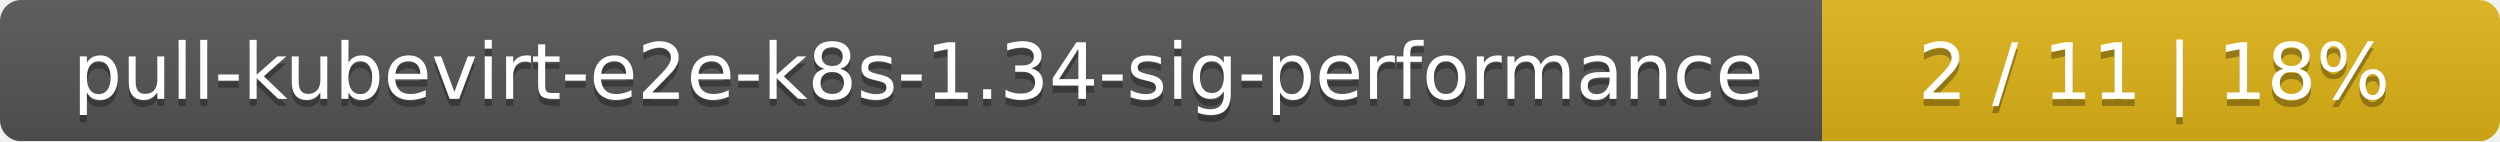
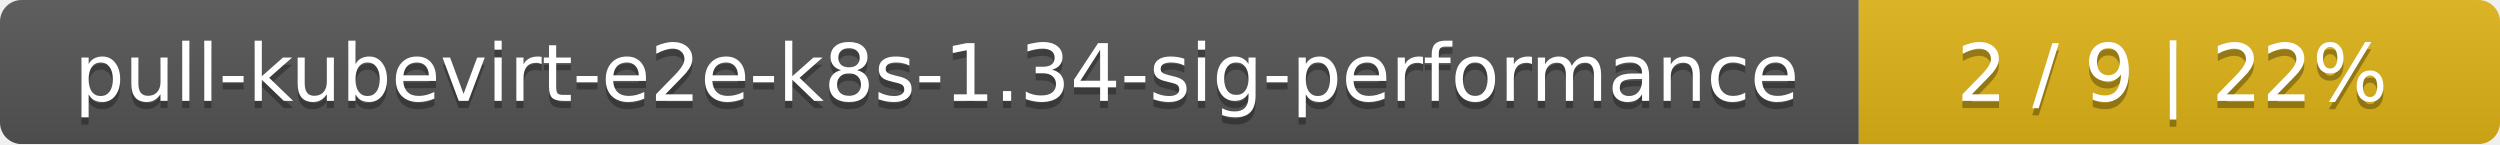
- <svg xmlns="http://www.w3.org/2000/svg" width="354" height="20">
+ <svg xmlns="http://www.w3.org/2000/svg" width="347" height="20">
  <linearGradient id="smooth" x2="0" y2="100%">
    <stop offset="0" stop-color="#bbb" stop-opacity=".1" />
    <stop offset="1" stop-opacity=".1" />
  </linearGradient>
  <mask id="round">
-     <rect width="354" height="20" rx="3" fill="#fff" />
+     <rect width="347" height="20" rx="3" fill="#fff" />
  </mask>
  <g mask="url(#round)">
    <rect width="258" height="20" fill="#555" />
-     <rect x="258" width="96" height="20" fill="#dfb317" />
-     <rect width="354" height="20" fill="url(#smooth)" />
+     <rect x="258" width="89" height="20" fill="#dfb317" />
+     <rect width="347" height="20" fill="url(#smooth)" />
  </g>
  <g fill="#fff" text-anchor="middle" font-family="DejaVu Sans,Verdana,Geneva,sans-serif" font-size="11">
    <text x="130" y="15" fill="#010101" fill-opacity=".3">pull-kubevirt-e2e-k8s-1.34-sig-performance</text>
    <text x="130" y="14">pull-kubevirt-e2e-k8s-1.34-sig-performance</text>
-     <text x="305" y="15" fill="#010101" fill-opacity=".3">2 / 11    |    18%</text>
-     <text x="305" y="14">2 / 11    |    18%</text>
+     <text x="301.5" y="15" fill="#010101" fill-opacity=".3">2 / 9    |    22%</text>
+     <text x="301.5" y="14">2 / 9    |    22%</text>
  </g>
</svg>
